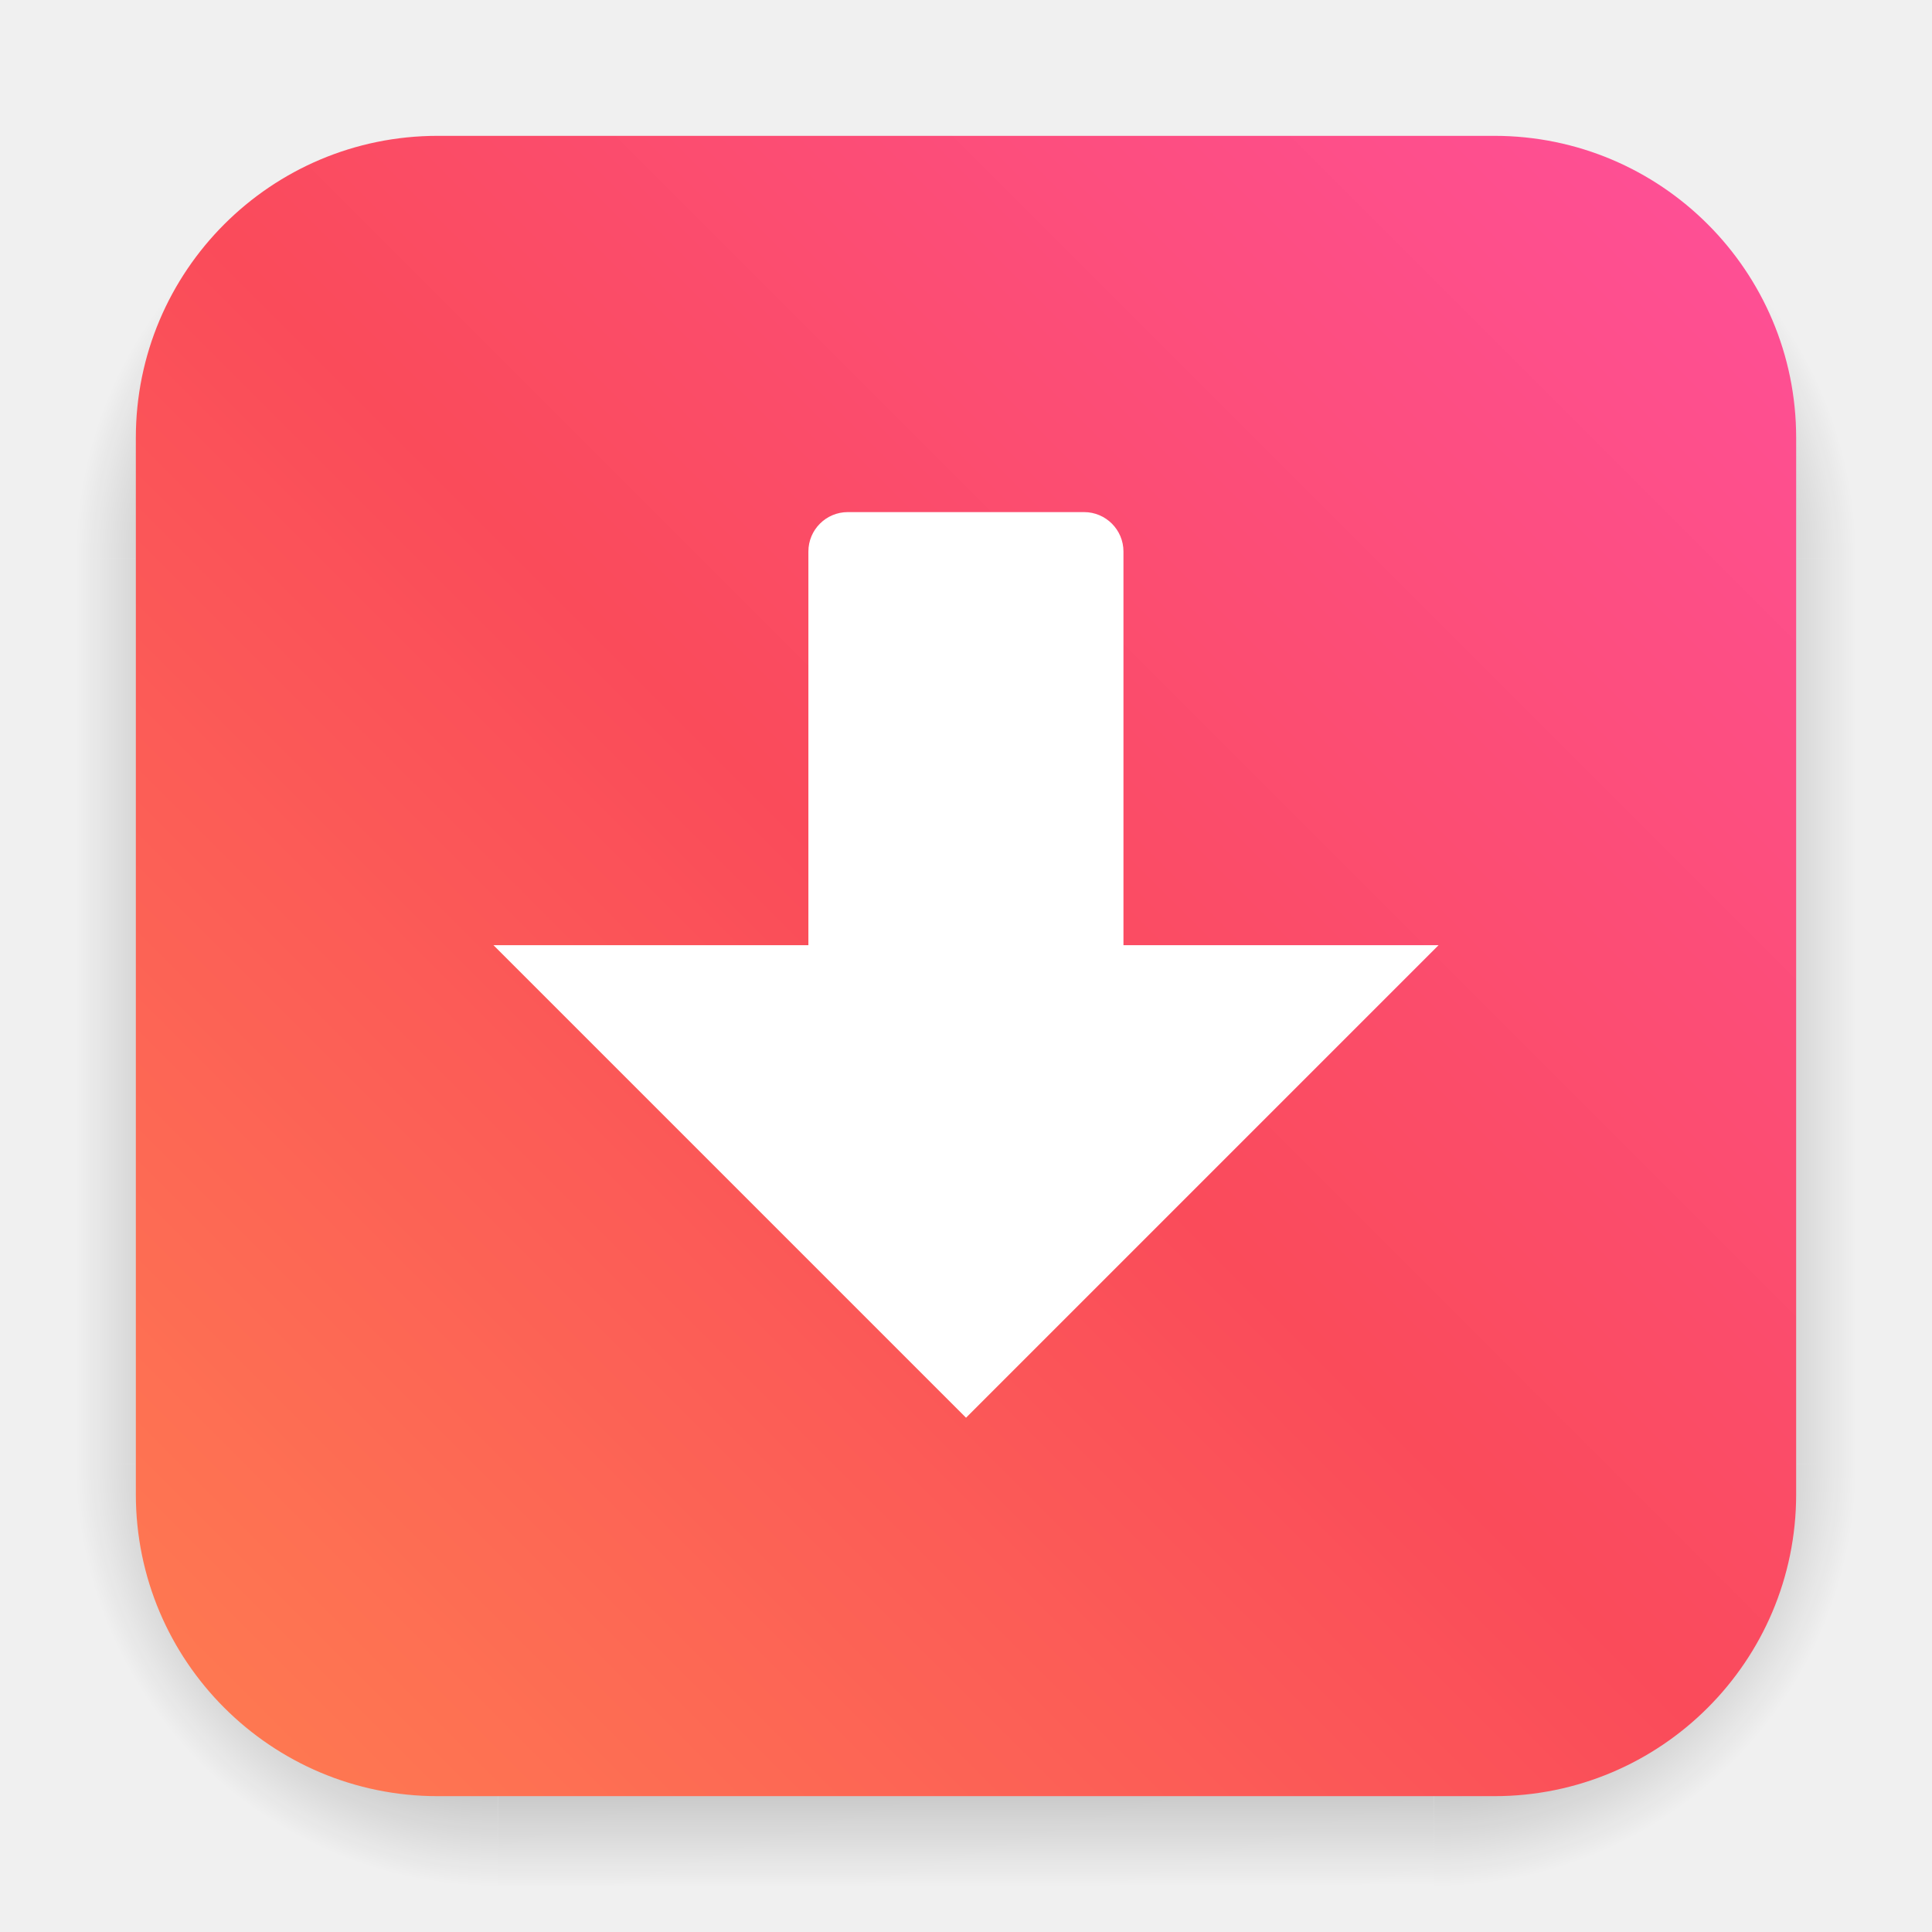
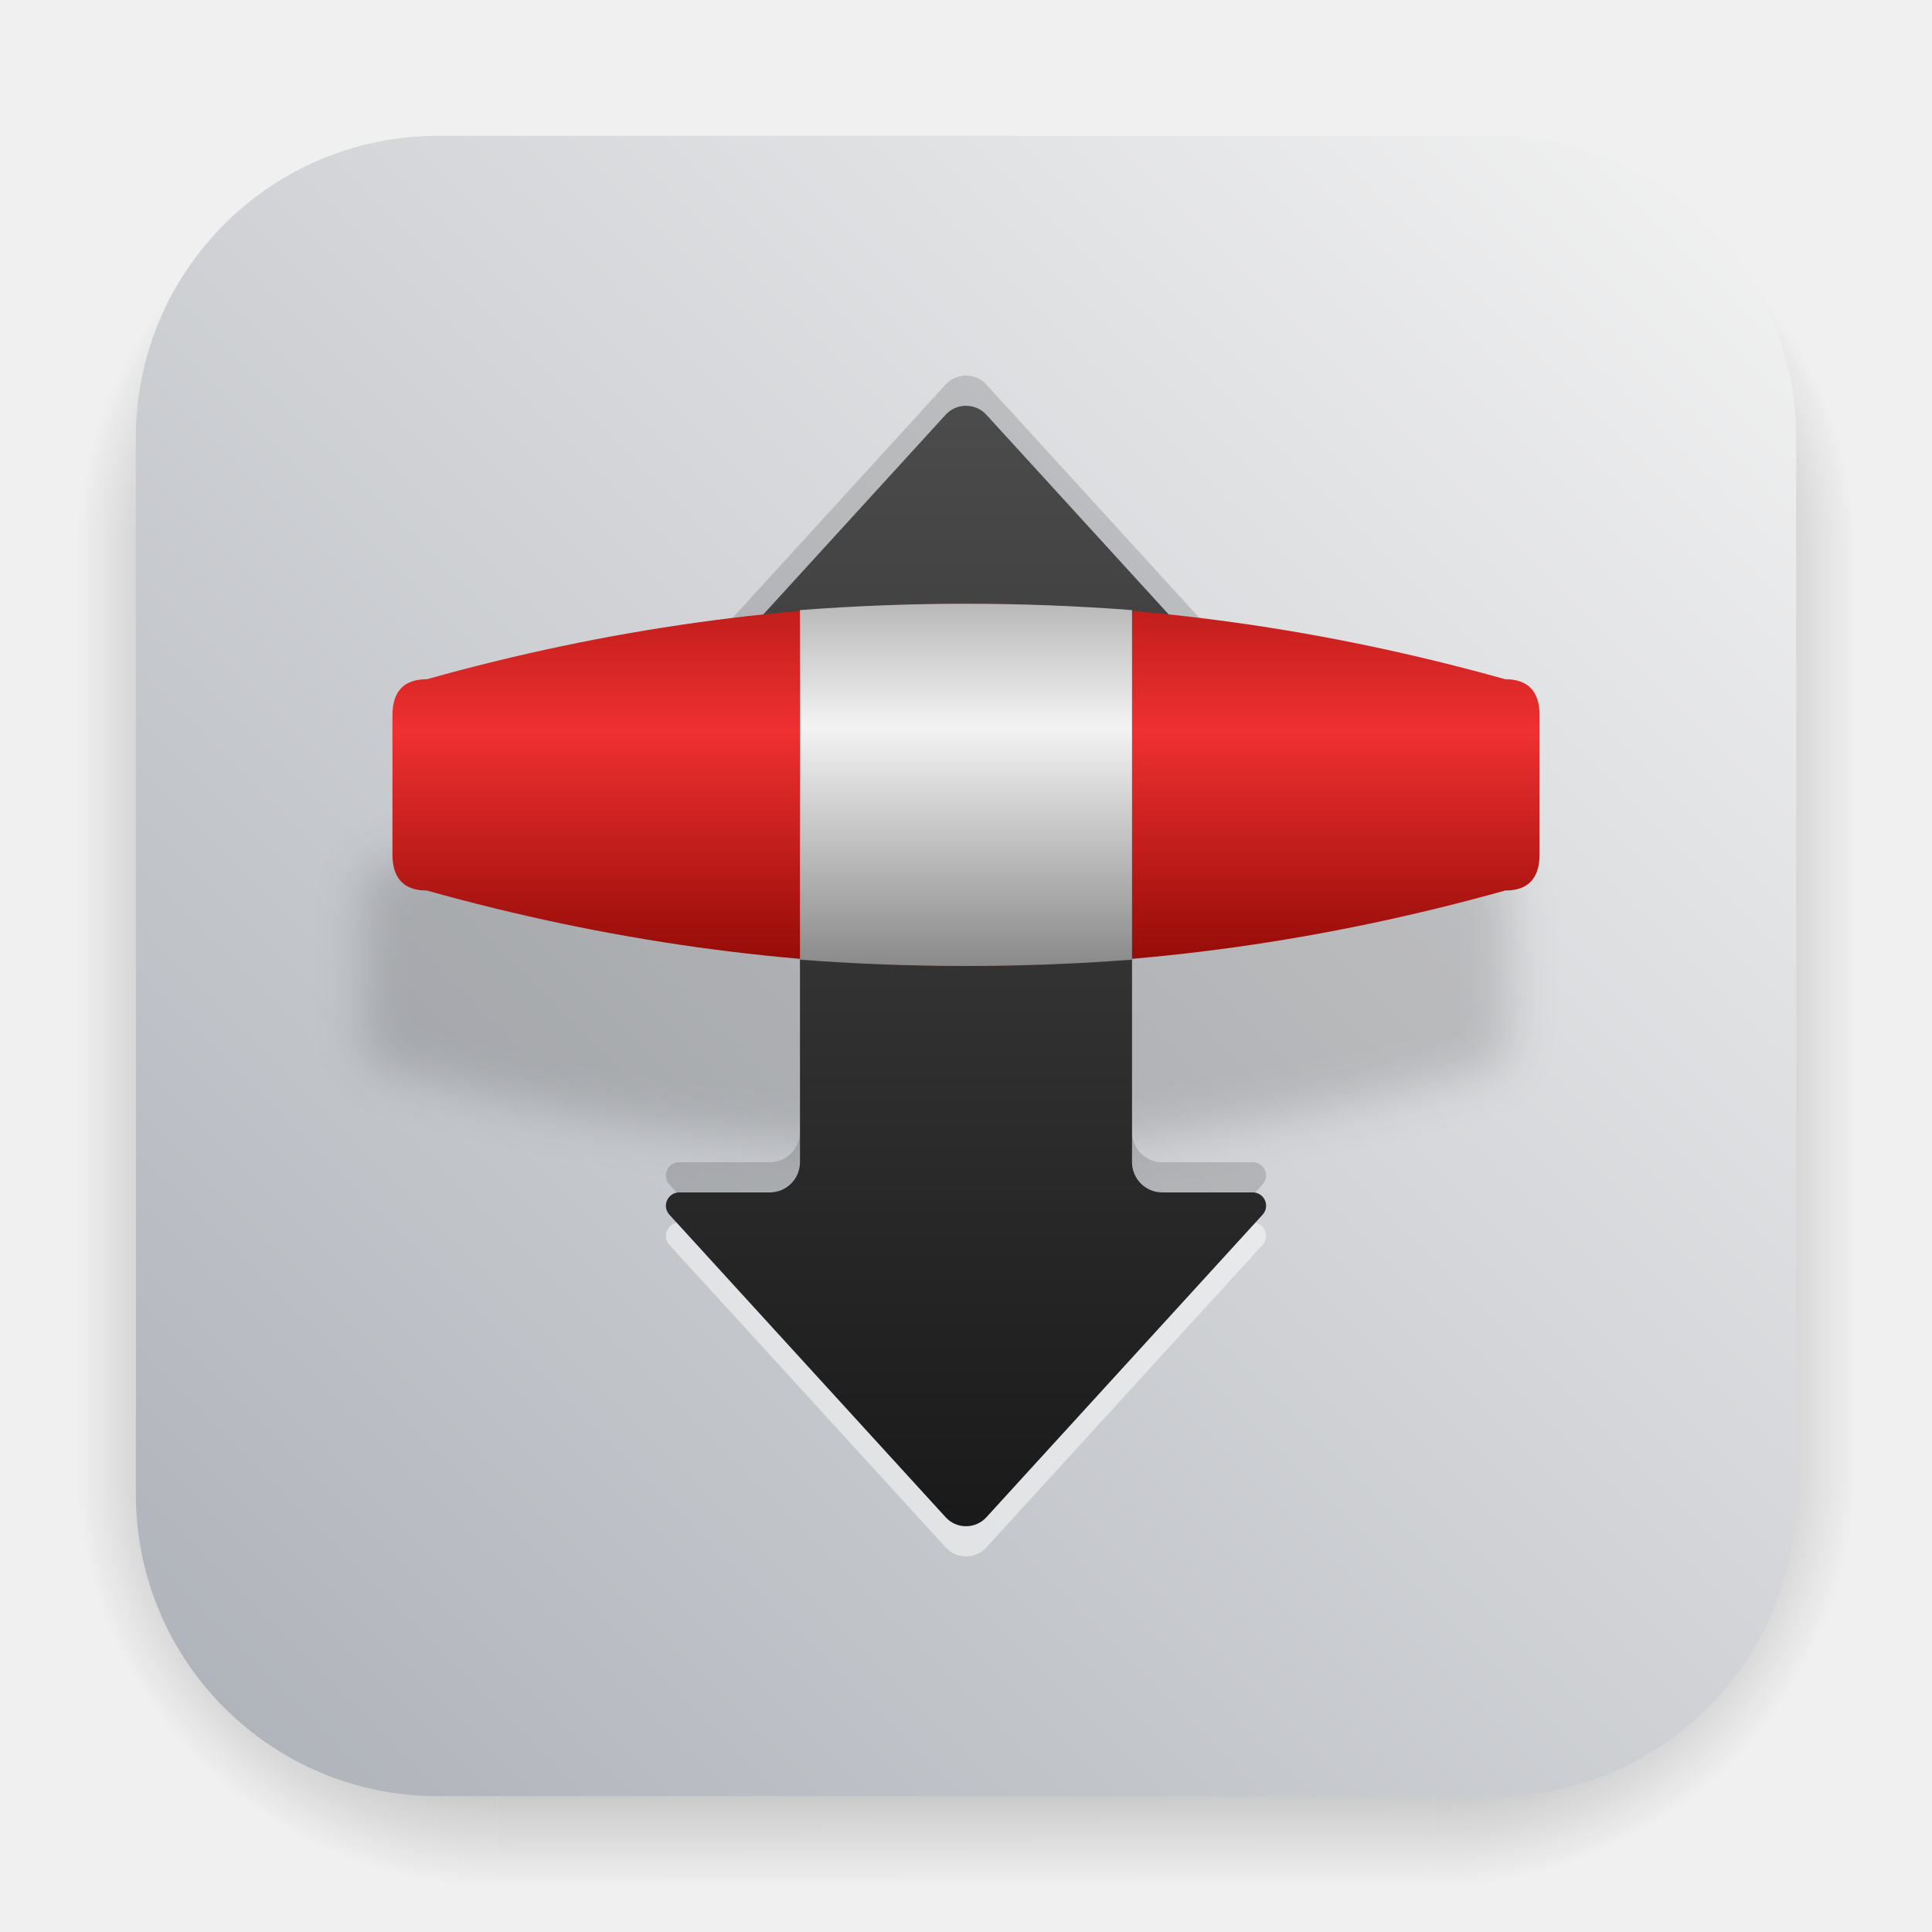
- <svg xmlns="http://www.w3.org/2000/svg" width="64" height="64" fill="none" version="1.1" viewBox="0 0 64 64" id="svg5">
-   <defs id="defs3">
-     <mask id="mask1">
-       <path d="m0.625 3.743h62.749v60.254h-62.749z" fill="#fff" stroke="#000" stroke-miterlimit="10" id="path1" />
-     </mask>
-     <filter id="filter1057-6" x="-0.027" y="-0.027" width="1.054" height="1.054" color-interpolation-filters="sRGB">
-       <feGaussianBlur stdDeviation="0.619" id="feGaussianBlur1" />
+ <svg xmlns="http://www.w3.org/2000/svg" xmlns:xlink="http://www.w3.org/1999/xlink" viewBox="0 0 64 64" version="1.1" image-rendering="optimizeSpeed" enable-background="new 0 0 1024 1024" height="64" width="64" id="VirtualBox">
+   <defs id="defs15">
+     <linearGradient id="linearGradient5" x1="-127" x2="-72" y1="60" y2="5" gradientTransform="translate(22,28.99)" gradientUnits="userSpaceOnUse">
+       <stop stop-color="#dadde2" offset="0" id="stop1" style="stop-color:#ffffff;stop-opacity:1;" />
+       <stop stop-color="#f3f3f3" stop-opacity=".996" offset="1" id="stop5" />
+     </linearGradient>
+     <linearGradient gradientUnits="userSpaceOnUse" gradientTransform="matrix(3.7796 0 0 3.7796 -1e-7 -1.0123e-6)" y2="1.852" y1="15.081" x2="7.937" x1="7.937" id="linearGradient862">
+       <stop id="stop2" offset="0" stop-color="#737373" />
+       <stop id="stop4" offset="1" stop-color="#dadde2" />
+     </linearGradient>
+     <radialGradient gradientUnits="userSpaceOnUse" gradientTransform="matrix(1.7319 0 0 1.7319 -39.028 -27.91)" r="5.57" cy="38.101" cx="51.067" id="radialGradient894">
+       <stop id="stop7" offset="0" stop-color="#fff" />
+       <stop id="stop9" offset="1" stop-opacity="0" stop-color="#fff" />
+     </radialGradient>
+     <filter color-interpolation-filters="sRGB" height="1.284" width="1.174" y="-.142" x="-.087" id="filter1014">
+       <feGaussianBlur id="feGaussianBlur12" stdDeviation="1.516" />
    </filter>
-     <linearGradient id="linearGradient980" x1="-17.007" x2="-2.455" y1="15.742" y2="1.191" gradientTransform="matrix(3.7796,0,0,3.7796,68.782,0)" gradientUnits="userSpaceOnUse">
-       <stop stop-color="#ff7d50" offset="0" id="stop1" />
-       <stop stop-color="#fa4b5a" offset=".492" id="stop2" />
-       <stop stop-color="#ff509b" offset="1" id="stop3" />
+     <filter id="filter2761" x="-.024" y="-.024" width="1.048" height="1.048" color-interpolation-filters="sRGB">
+       <feGaussianBlur stdDeviation="0.146" id="feGaussianBlur873" />
+     </filter>
+     <linearGradient gradientTransform="matrix(3.779602,0,0,3.779602,90.24893,0.5308454)" id="linearGradient4673" x1="1.257" x2="15.644" y1="15.429" y2="1.108" gradientUnits="userSpaceOnUse">
+       <stop stop-color="#55d6f7" offset="0" id="stop876" />
+       <stop stop-color="#408eff" offset="1" id="stop878" />
+     </linearGradient>
+     <filter color-interpolation-filters="sRGB" height="1.048" width="1.048" y="-.024" x="-.024" id="filter2761-367">
+       <feGaussianBlur id="feGaussianBlur6" stdDeviation="0.146" />
+     </filter>
+     <linearGradient gradientUnits="userSpaceOnUse" gradientTransform="matrix(3.7796,0,0,3.7796,110.0757,0.53066)" y2="1.108" y1="15.429" x2="15.644" x1="1.257" id="linearGradient4673-5">
+       <stop id="stop9-35" offset="0" stop-color="#55d6f7" />
+       <stop id="stop11" offset="1" stop-color="#408eff" />
+     </linearGradient>
+     <linearGradient gradientUnits="userSpaceOnUse" gradientTransform="matrix(1.000007,0,0,1.000007,19.18783,0)" y2="1.058" y1="6.879" x2="7.937" x1="7.937" id="linearGradient865">
+       <stop id="stop2-6" offset="0" stop-color="#fff" />
+       <stop id="stop4-2" offset="1" stop-color="#fcc" />
+     </linearGradient>
+     <linearGradient gradientTransform="translate(19.18783)" gradientUnits="userSpaceOnUse" y2="3.933" y1="14.579" x2="12.314" x1="2.628" id="linearGradient855">
+       <stop id="stop7-9" offset="0" stop-color="#f056aa" />
+       <stop id="stop9-3" offset=".152" stop-color="#3ccdd8" />
+       <stop id="stop11-6" offset=".333" stop-color="#0aa5b1" />
+       <stop id="stop13" offset=".534" stop-color="#4dd169" />
+       <stop id="stop15" offset=".71" stop-color="#bed859" />
+       <stop id="stop17" offset=".862" stop-color="#f7ce43" />
+       <stop id="stop19" offset="1" stop-color="#fb8922" />
+     </linearGradient>
+     <linearGradient gradientUnits="userSpaceOnUse" gradientTransform="matrix(0.26458,0,0,0.26458,19.18783,0)" y2="6.992" y1="19" x2="57.008" x1="45" id="linearGradient910">
+       <stop id="stop22" offset="0" stop-color="#fff" />
+       <stop id="stop24" offset="1" stop-color="#f7ddc8" />
+     </linearGradient>
+     <filter id="filter2761-7" x="-.024" y="-.024" width="1.048" height="1.048" color-interpolation-filters="sRGB">
+       <feGaussianBlur stdDeviation="0.146" id="feGaussianBlur874" />
+     </filter>
+     <filter color-interpolation-filters="sRGB" height="1.048" width="1.048" y="-.024" x="-.024" id="filter2761-36">
+       <feGaussianBlur id="feGaussianBlur10" stdDeviation="0.146" />
+     </filter>
+     <linearGradient gradientUnits="userSpaceOnUse" gradientTransform="matrix(3.7796,0,0,3.7796,111.787,0.53107)" y2="1.17" y1="15.576" x2="15.65" x1="1.331" id="linearGradient1024-6">
+       <stop id="stop13-7" offset="0" stop-color="#25d39d" />
+       <stop id="stop15-5" offset="1" stop-color="#25d39d" />
+     </linearGradient>
+     <linearGradient gradientUnits="userSpaceOnUse" gradientTransform="matrix(0.27476,0,0,0.27476,-24.95212,-0.32515)" y2="12.461" y1="57.955" x2="45.628" x1="45.628" id="b">
+       <stop id="stop2-3" offset="0" />
+       <stop id="stop4-5" offset="1" stop-opacity="0" />
+     </linearGradient>
+     <filter id="filter2761-3" x="-.024" y="-.024" width="1.048" height="1.048" color-interpolation-filters="sRGB">
+       <feGaussianBlur stdDeviation="0.146" id="feGaussianBlur878" />
+     </filter>
+     <linearGradient id="linearGradient1024-6-6" x1="1.331" x2="15.65" y1="15.576" y2="1.17" gradientTransform="matrix(3.7796,0,0,3.7796,-0.0020773,0.53047)" gradientUnits="userSpaceOnUse">
+       <stop stop-color="#25d39d" offset="0" id="stop881" />
+       <stop stop-color="#25d39d" offset="1" id="stop883" />
+     </linearGradient>
+     <linearGradient id="linearGradient1053-5" x1="-127" x2="-72" y1="60" y2="5" gradientTransform="translate(22,28.99)" gradientUnits="userSpaceOnUse">
+       <stop stop-color="#dadde2" offset="0" id="stop3" />
+       <stop stop-color="#f3f3f3" stop-opacity=".996" offset="1" id="stop4-3" />
+     </linearGradient>
+     <linearGradient xlink:href="#linearGradient1051" id="linearGradient1053" x1="38.5" y1="104.51" x2="-16.5" y2="159.51" gradientUnits="userSpaceOnUse" gradientTransform="translate(21,-100.01)" />
+     <linearGradient id="linearGradient1051">
+       <stop style="stop-color:#f3f3f3;stop-opacity:1;" offset="0" id="stop1047" />
+       <stop style="stop-color:#adb1b8;stop-opacity:1;" offset="1" id="stop1049" />
    </linearGradient>
    <radialGradient id="gradient_ds_br" cx="0" cy="0" r="1" gradientUnits="userSpaceOnUse" gradientTransform="matrix(13.9984,0.00477622,-0.00477841,14.0048,47.5016,48.4952)">
-       <stop offset="0.65" id="stop1" />
-       <stop offset="1" stop-opacity="0" id="stop2" />
+       <stop offset="0.65" id="stop6" />
+       <stop offset="1" stop-opacity="0" id="stop8" />
    </radialGradient>
    <linearGradient id="gradient_ds_b" x1="30.449" y1="48.5" x2="30.492" y2="62.5" gradientUnits="userSpaceOnUse">
-       <stop offset="0.654" id="stop3" />
-       <stop offset="1" stop-opacity="0" id="stop4" />
+       <stop offset="0.654" id="stop10" />
+       <stop offset="1" stop-opacity="0" id="stop12" />
    </linearGradient>
    <radialGradient id="gradient_ds_bl" cx="0" cy="0" r="1" gradientUnits="userSpaceOnUse" gradientTransform="matrix(0,14,-14,0,16.5,48.5)">
-       <stop offset="0.65" id="stop5" />
-       <stop offset="1" stop-opacity="0" id="stop6" />
+       <stop offset="0.65" id="stop14" />
+       <stop offset="1" stop-opacity="0" id="stop16" />
    </radialGradient>
    <linearGradient id="gradient_ds_r" x1="47.5" y1="33.5" x2="61.5" y2="33.501" gradientUnits="userSpaceOnUse">
-       <stop offset="0.649" id="stop7" />
-       <stop offset="1" stop-opacity="0" id="stop8" />
+       <stop offset="0.649" id="stop18" />
+       <stop offset="1" stop-opacity="0" id="stop20" />
    </linearGradient>
    <linearGradient id="gradient_ds_l" x1="16.5" y1="33.895" x2="2.5" y2="33.895" gradientUnits="userSpaceOnUse">
-       <stop offset="0.649" id="stop9" />
-       <stop offset="1" stop-opacity="0" id="stop10" />
+       <stop offset="0.649" id="stop21" />
+       <stop offset="1" stop-opacity="0" id="stop23" />
    </linearGradient>
    <radialGradient id="gradient_ds_tr" cx="0" cy="0" r="1" gradientTransform="matrix(0.00843236,-14,14.0084,0.0189842,47.4916,18.5)" gradientUnits="userSpaceOnUse">
-       <stop offset="0.65" id="stop11" />
-       <stop offset="1" stop-opacity="0" id="stop12" />
+       <stop offset="0.65" id="stop25" />
+       <stop offset="1" stop-opacity="0" id="stop26" />
    </radialGradient>
    <linearGradient id="gradient_ds_t" x1="29.98" y1="18.5" x2="29.916" y2="4.5" gradientUnits="userSpaceOnUse">
-       <stop offset="0.649" id="stop13" />
-       <stop offset="1" stop-opacity="0" id="stop14" />
+       <stop offset="0.649" id="stop27" />
+       <stop offset="1" stop-opacity="0" id="stop28" />
    </linearGradient>
    <radialGradient id="gradient_ds_tl" cx="0" cy="0" r="1" gradientTransform="matrix(-0.00843236,-14,-14.0084,0.0189842,16.5084,18.5)" gradientUnits="userSpaceOnUse">
-       <stop offset="0.65" id="stop15" />
-       <stop offset="1" stop-opacity="0" id="stop16" />
+       <stop offset="0.65" id="stop29" />
+       <stop offset="1" stop-opacity="0" id="stop30" />
    </radialGradient>
+     <linearGradient id="gradient_slot" x1="32" y1="13" x2="32" y2="51" gradientUnits="userSpaceOnUse">
+       <stop stop-color="#4c4c4c" offset="0" id="stop-slot-1" />
+       <stop stop-color="#191919" offset="1" id="stop-slot-2" />
+     </linearGradient>
+     <linearGradient id="gradient_grip" x1="32" y1="6" x2="32" y2="18" gradientUnits="userSpaceOnUse" gradientTransform="matrix(0.95,0,0,1,1.6,14)">
+       <stop stop-color="#a6100a" offset="0" id="stop-grip-1" style="stop-color:#bf1d1b;stop-opacity:1;" />
+       <stop stop-color="#b9160e" offset="0.35" id="stop-grip-2" style="stop-color:#ef3031;stop-opacity:1;" />
+       <stop stop-color="#930b06" offset="1" id="stop-grip-3" style="stop-color:#930b06;stop-opacity:1;" />
+     </linearGradient>
+     <linearGradient id="gradient_clamp" x1="32" y1="5.79" x2="32" y2="18.21" gradientUnits="userSpaceOnUse" gradientTransform="translate(0,14)">
+       <stop stop-color="#878787" offset="0" id="stop-clamp-1" style="stop-color:#b6b6b6;stop-opacity:1;" />
+       <stop stop-color="#f3f3f3" offset="0.347" id="stop-clamp-2" style="stop-color:#f3f3f3;stop-opacity:1;" />
+       <stop stop-color="#f3f3f3" offset="1" id="stop31" style="stop-color:#878787;stop-opacity:1;" />
+     </linearGradient>
+     <linearGradient id="gradient_lever" x1="32" y1="18" x2="32" y2="32" gradientUnits="userSpaceOnUse">
+       <stop stop-color="#4c4c4c" offset="0" id="stop-lever-1" />
+       <stop stop-color="#9b9b9b" offset="0.55" id="stop-lever-2" />
+       <stop stop-color="#4c4c4c" offset="1" id="stop-lever-3" />
+     </linearGradient>
+     <linearGradient xlink:href="#gradient_slot" id="linearGradient1" gradientUnits="userSpaceOnUse" x1="32" y1="13" x2="32" y2="51" />
+     <filter style="color-interpolation-filters:sRGB" id="filter1" x="-0.049" y="-0.156" width="1.099" height="1.312">
+       <feGaussianBlur stdDeviation="0.781" id="feGaussianBlur1" />
+     </filter>
  </defs>
  <g id="ds" opacity="0.25">
    <path id="ds-br" d="m 47.5,48.5 h 14 v 14 h -14 z" fill="url(#gradient_ds_br)" style="fill:url(#gradient_ds_br)" />
    <path id="ds-b" d="m 16.5,48.5 h 31 v 14 h -31 z" fill="url(#gradient_ds_b)" style="fill:url(#gradient_ds_b)" />
    <path id="ds-bl" d="m 2.5,48.5 h 14 v 14 h -14 z" fill="url(#gradient_ds_bl)" style="fill:url(#gradient_ds_bl)" />
    <path id="ds-r" d="m 47.5,18.5 h 14 v 30 h -14 z" fill="url(#gradient_ds_r)" style="fill:url(#gradient_ds_r)" />
    <path id="ds-l" d="m 2.5,18.5 h 14 v 30 h -14 z" fill="url(#gradient_ds_l)" style="fill:url(#gradient_ds_l)" />
    <path id="ds-tr" d="m 47.5,4.5 h 14 v 14 h -14 z" fill="url(#gradient_ds_tr)" style="fill:url(#gradient_ds_tr)" />
    <path id="ds-t" d="m 16.5,4.5 h 31 v 14 h -31 z" fill="url(#gradient_ds_t)" style="fill:url(#gradient_ds_t)" />
    <path id="ds-tl" d="m 16.5,4.5 h -14 v 14 h 14 z" fill="url(#gradient_ds_tl)" style="fill:url(#gradient_ds_tl)" />
  </g>
-   <rect x="4.5" y="4.5" width="55" height="55" fill="url(#linearGradient980)" id="bg" style="fill:url(#linearGradient980)" rx="10" />
+   <rect y="4.5" x="4.5" height="55" width="55" id="bg" style="fill:url(#linearGradient1053);fill-opacity:1;stroke-width:2.744;stroke-linecap:round;font-variation-settings:normal;opacity:1;vector-effect:none;stroke-linejoin:miter;stroke-miterlimit:4;stroke-dasharray:none;stroke-dashoffset:0;stroke-opacity:1;-inkscape-stroke:none;stop-color:#000000;stop-opacity:1" rx="10" />
  <g id="art">
-     <rect x="26.779" y="16.964" width="10.437" height="15.653" ry="1.306" fill="#ffffff" stroke-width="4.93" style="paint-order:stroke markers fill" id="rect5" />
-     <path d="M 16.347,31.311 H 47.654 L 32.001,46.964 Z" fill="#ffffff" stroke-width="4.93" style="paint-order:stroke markers fill" id="path5" />
+     <path id="grip-5" d="m 12,29.7 q 0,-1.2 1.14,-1.2 17.86,-5 35.72,0 1.14,0 1.14,1.2 v 4.6 q 0,1.2 -1.14,1.2 -17.86,5 -35.72,0 Q 12,35.5 12,34.3 Z" style="opacity:0.15;fill:#000000;fill-opacity:1;stroke:none;stroke-width:0.975;filter:url(#filter1)" />
+     <path id="slot-ref" d="m 32,13 10.5,11.5 h -5 v 15 h 5 L 32,51 21.5,39.5 h 5 v -15 h -5 z" style="display:none;fill:url(#linearGradient1);fill-opacity:1;stroke:none" />
+     <path id="slot-light" d="m 32.674,13.738 9.151,10.023 A 0.441,0.441 113.801 0 1 41.5,24.5 h -3 a 1,1 135 0 0 -1,1 v 13 a 1,1 45 0 0 1,1 h 3 a 0.441,0.441 66.199 0 1 0.326,0.738 l -9.151,10.023 a 0.913,0.913 0 0 1 -1.349,0 L 22.174,40.238 A 0.441,0.441 113.801 0 1 22.5,39.5 h 3 a 1,1 135 0 0 1,-1 v -13 a 1,1 45 0 0 -1,-1 h -3 a 0.441,0.441 66.199 0 1 -0.326,-0.738 l 9.151,-10.023 a 0.913,0.913 0 0 1 1.349,0 z" style="display:inline;fill:#ffffff;fill-opacity:1;stroke:none;opacity:0.5" transform="translate(0,0.9999207)" />
+     <path id="slot-light-6" d="m 32.674,13.738 9.151,10.023 A 0.441,0.441 113.801 0 1 41.5,24.5 h -3 a 1,1 135 0 0 -1,1 v 13 a 1,1 45 0 0 1,1 h 3 a 0.441,0.441 66.199 0 1 0.326,0.738 l -9.151,10.023 a 0.913,0.913 0 0 1 -1.349,0 L 22.174,40.238 A 0.441,0.441 113.801 0 1 22.5,39.5 h 3 a 1,1 135 0 0 1,-1 v -13 a 1,1 45 0 0 -1,-1 h -3 a 0.441,0.441 66.199 0 1 -0.326,-0.738 l 9.151,-10.023 a 0.913,0.913 0 0 1 1.349,0 z" style="display:inline;opacity:0.15;fill:#000000;fill-opacity:1;stroke:none" transform="translate(0,-1.000079)" />
+     <path id="slot" d="m 32.674,13.738 9.151,10.023 A 0.441,0.441 113.801 0 1 41.5,24.5 h -3 a 1,1 135 0 0 -1,1 v 13 a 1,1 45 0 0 1,1 h 3 a 0.441,0.441 66.199 0 1 0.326,0.738 l -9.151,10.023 a 0.913,0.913 0 0 1 -1.349,0 L 22.174,40.238 A 0.441,0.441 113.801 0 1 22.5,39.5 h 3 a 1,1 135 0 0 1,-1 v -13 a 1,1 45 0 0 -1,-1 h -3 a 0.441,0.441 66.199 0 1 -0.326,-0.738 l 9.151,-10.023 a 0.913,0.913 0 0 1 1.349,0 z" style="display:inline;fill:url(#gradient_slot);fill-opacity:1;stroke:none" />
+     <path id="grip" d="m 13,23.7 q 0,-1.2 1.14,-1.2 17.86,-5 35.72,0 1.14,0 1.14,1.2 v 4.6 q 0,1.2 -1.14,1.2 -17.86,5 -35.72,0 Q 13,29.5 13,28.3 Z" style="fill:url(#gradient_grip);fill-opacity:1;stroke:none;stroke-width:0.975" />
+     <path id="clamp" d="m 26.5,20.21 q 5.5,-0.42 11,0 v 11.58 q -5.5,0.42 -11,0 z" style="fill:url(#gradient_clamp);fill-opacity:1;stroke:none" />
  </g>
</svg>
